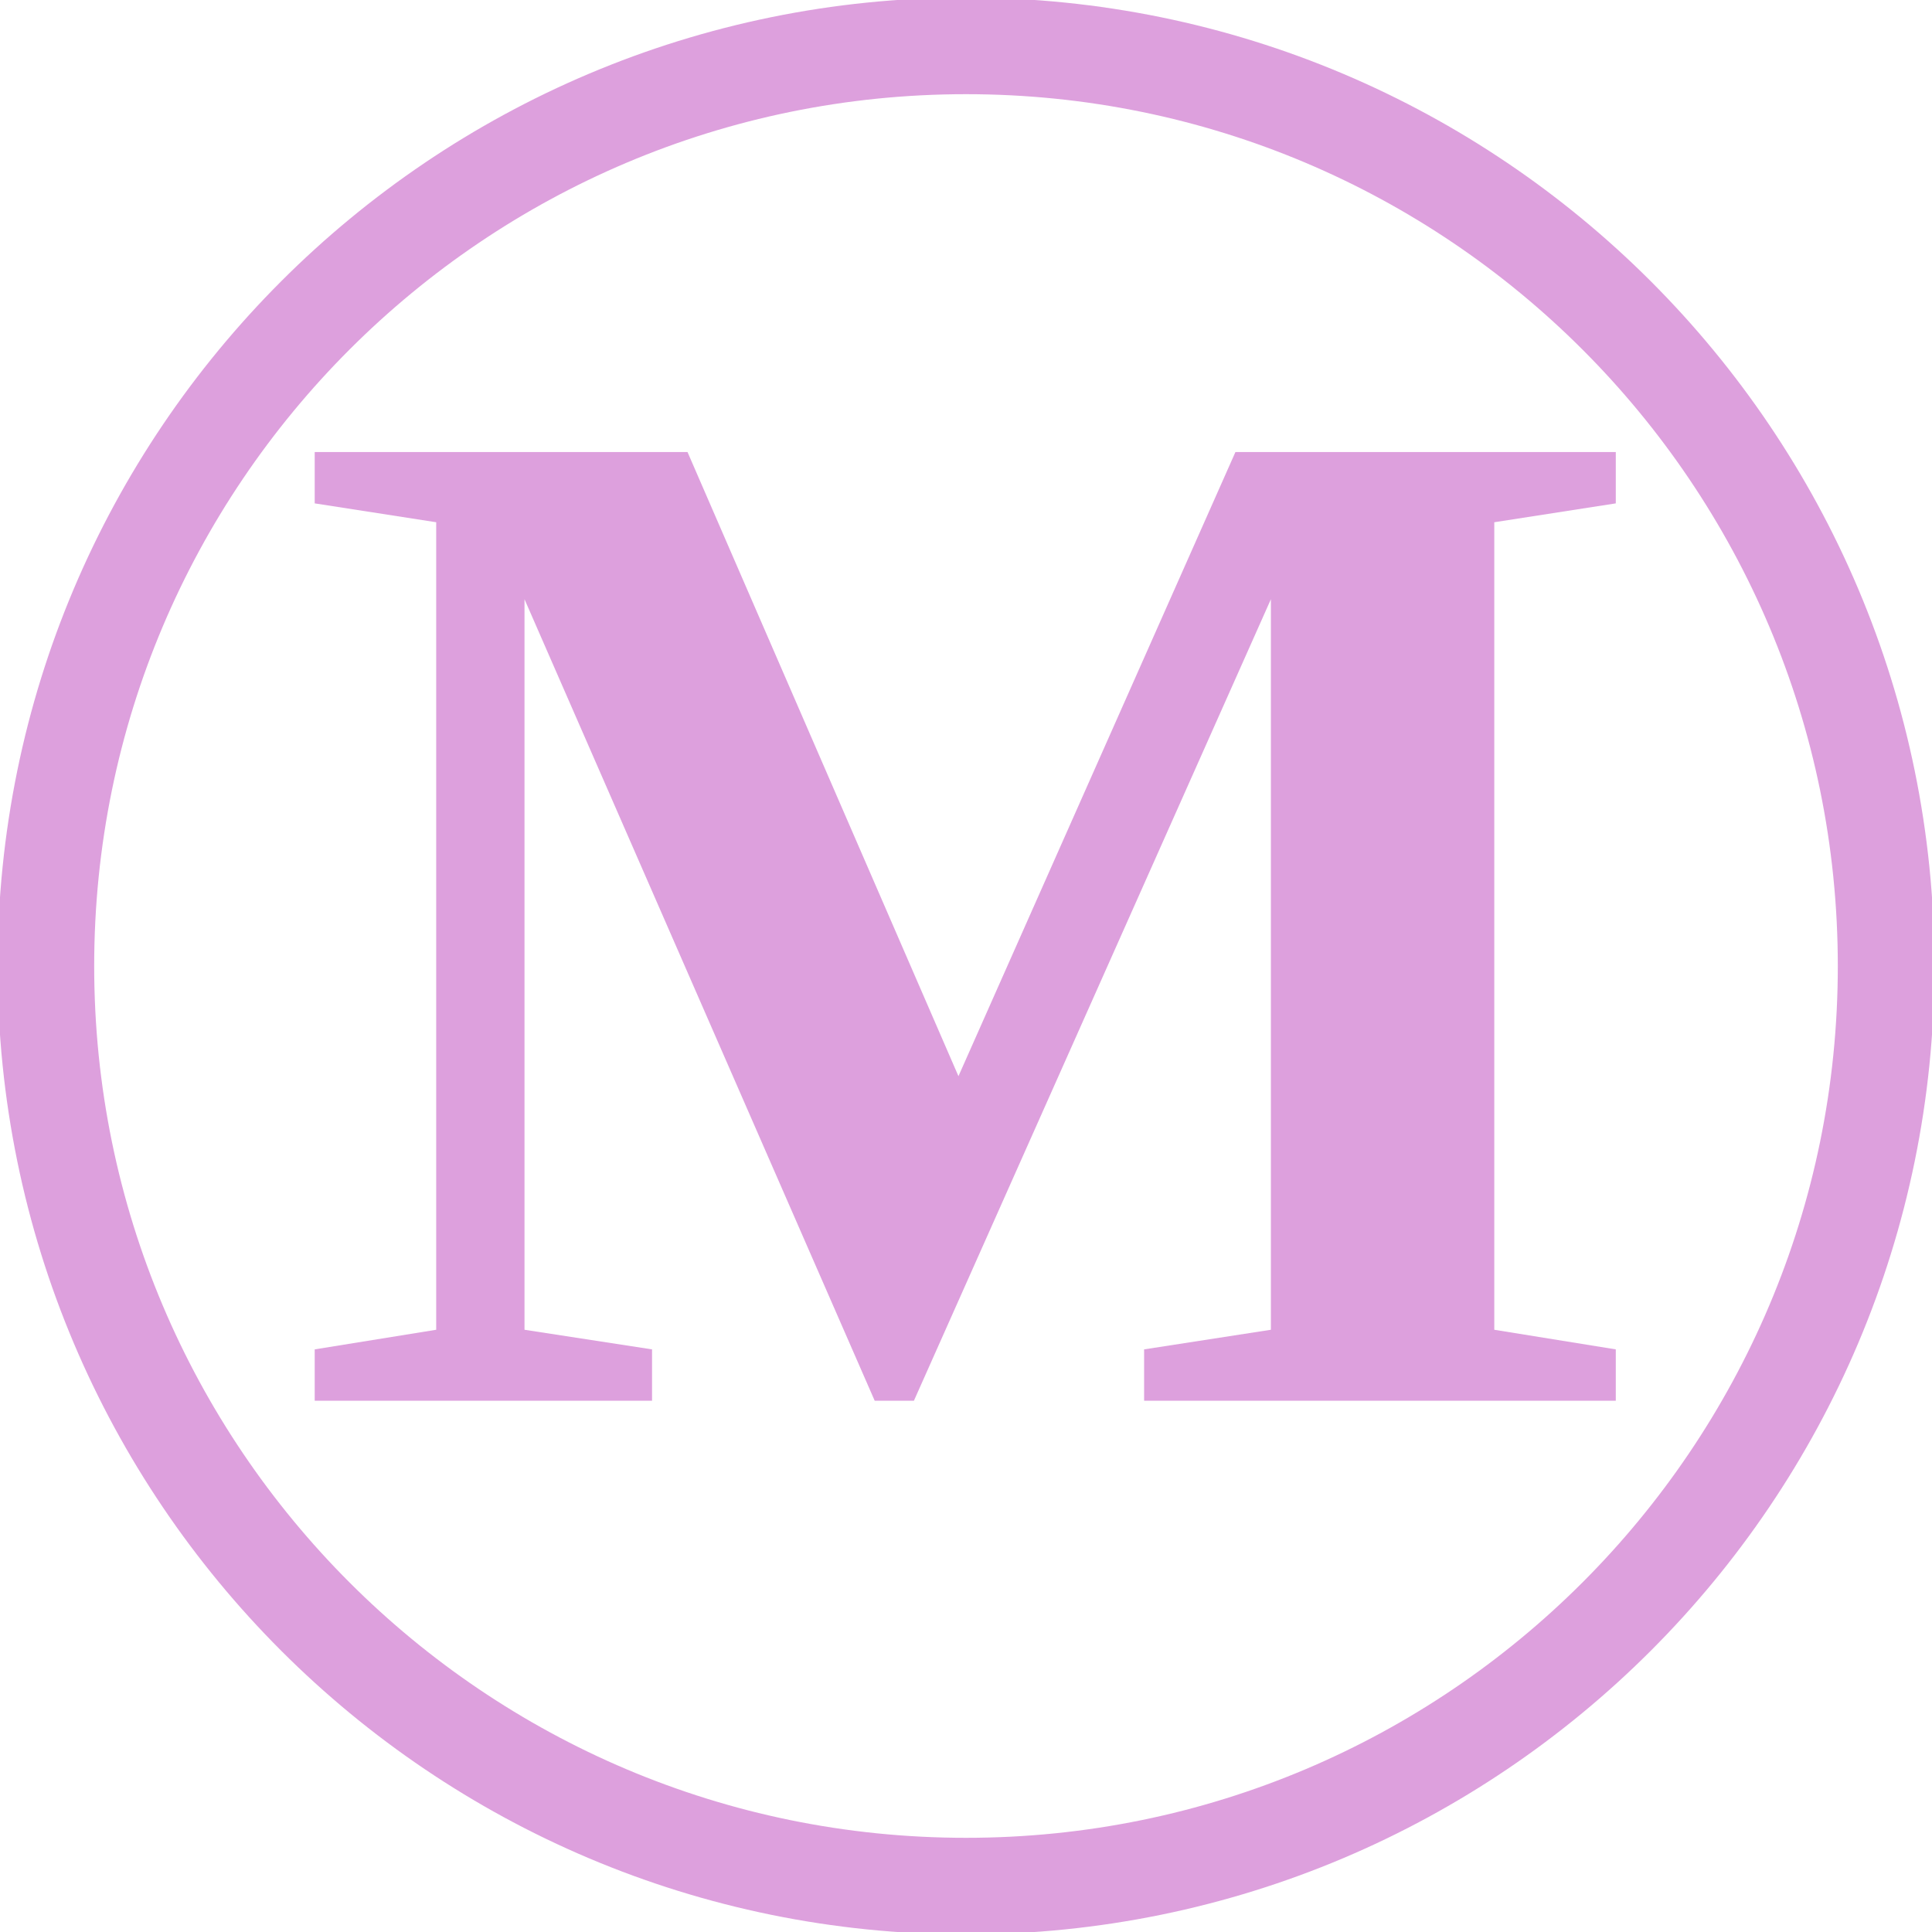
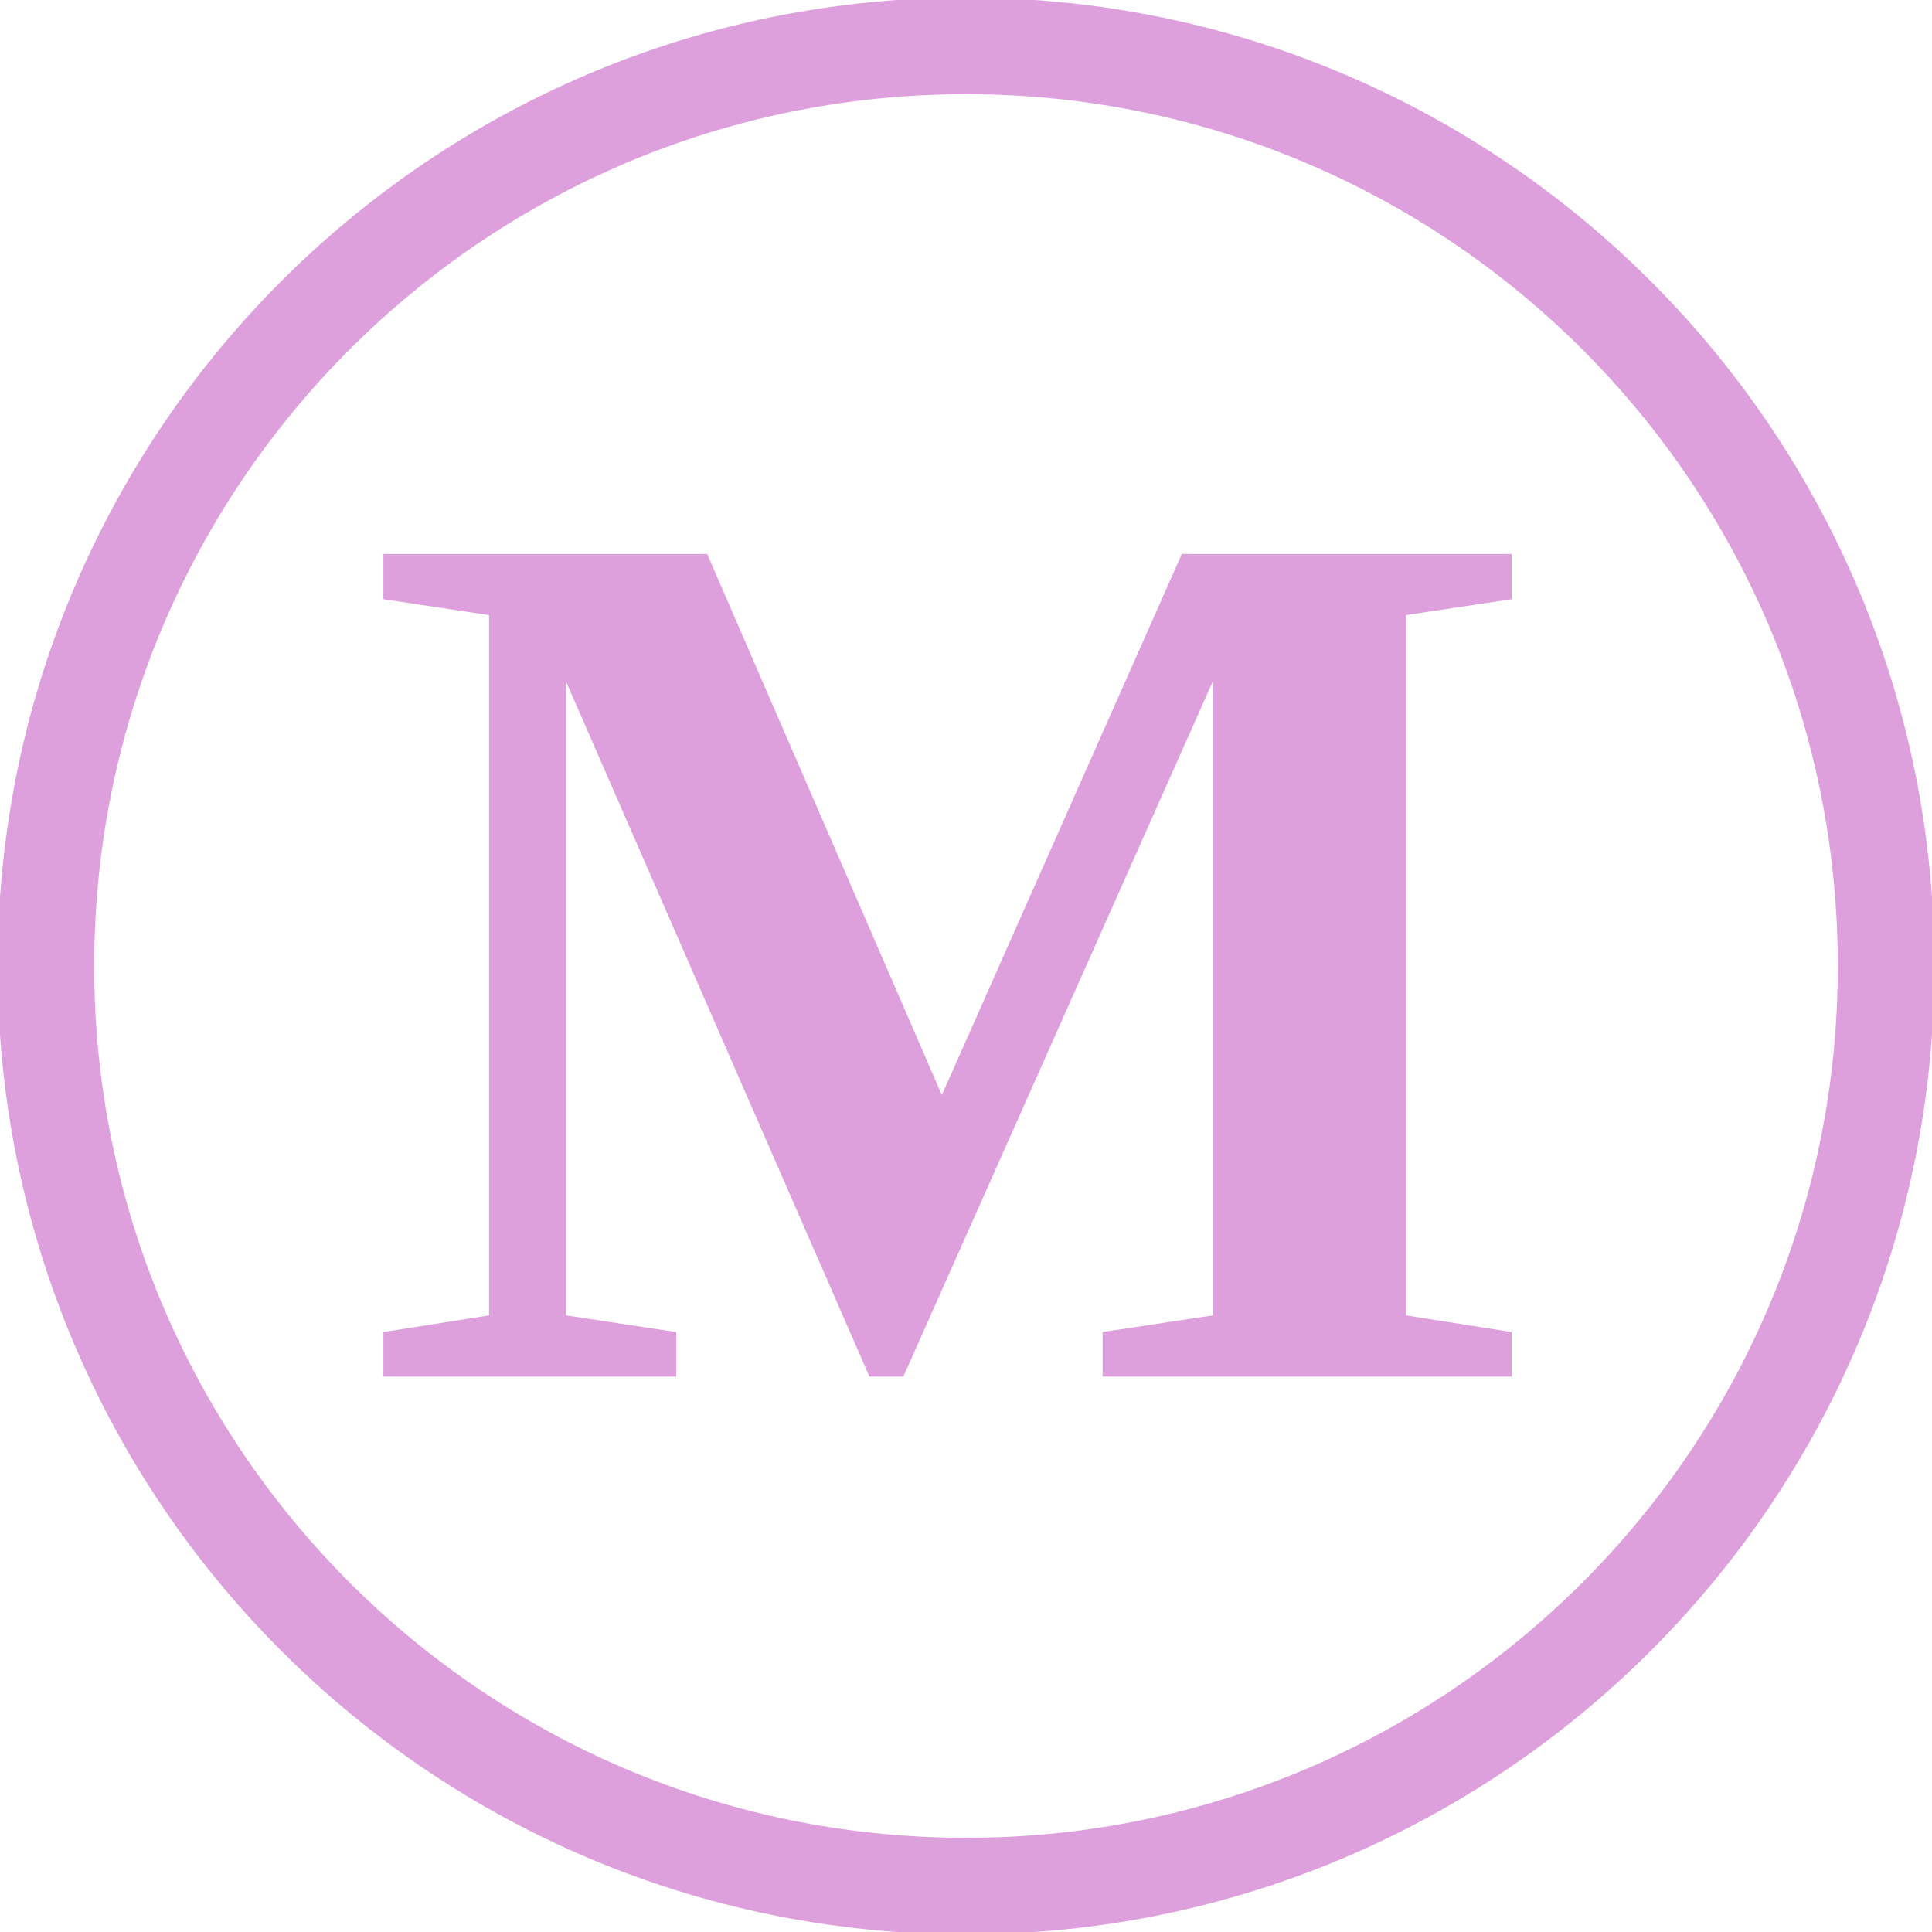
<svg xmlns="http://www.w3.org/2000/svg" width="40" height="40">
  <circle cx="20" cy="20" r="19.05" style="stroke:Plum;stroke-width:2;" fill="transparent" />
-   <text x="6" y="29" style="font-size: 30px; font-weight: bold; fill: Plum; white-space: pre;">M</text>
+   <text x="7.5" y="28.5" style="font-size: 26px; font-weight: bold; fill: Plum; white-space: pre;">M</text>
</svg>
